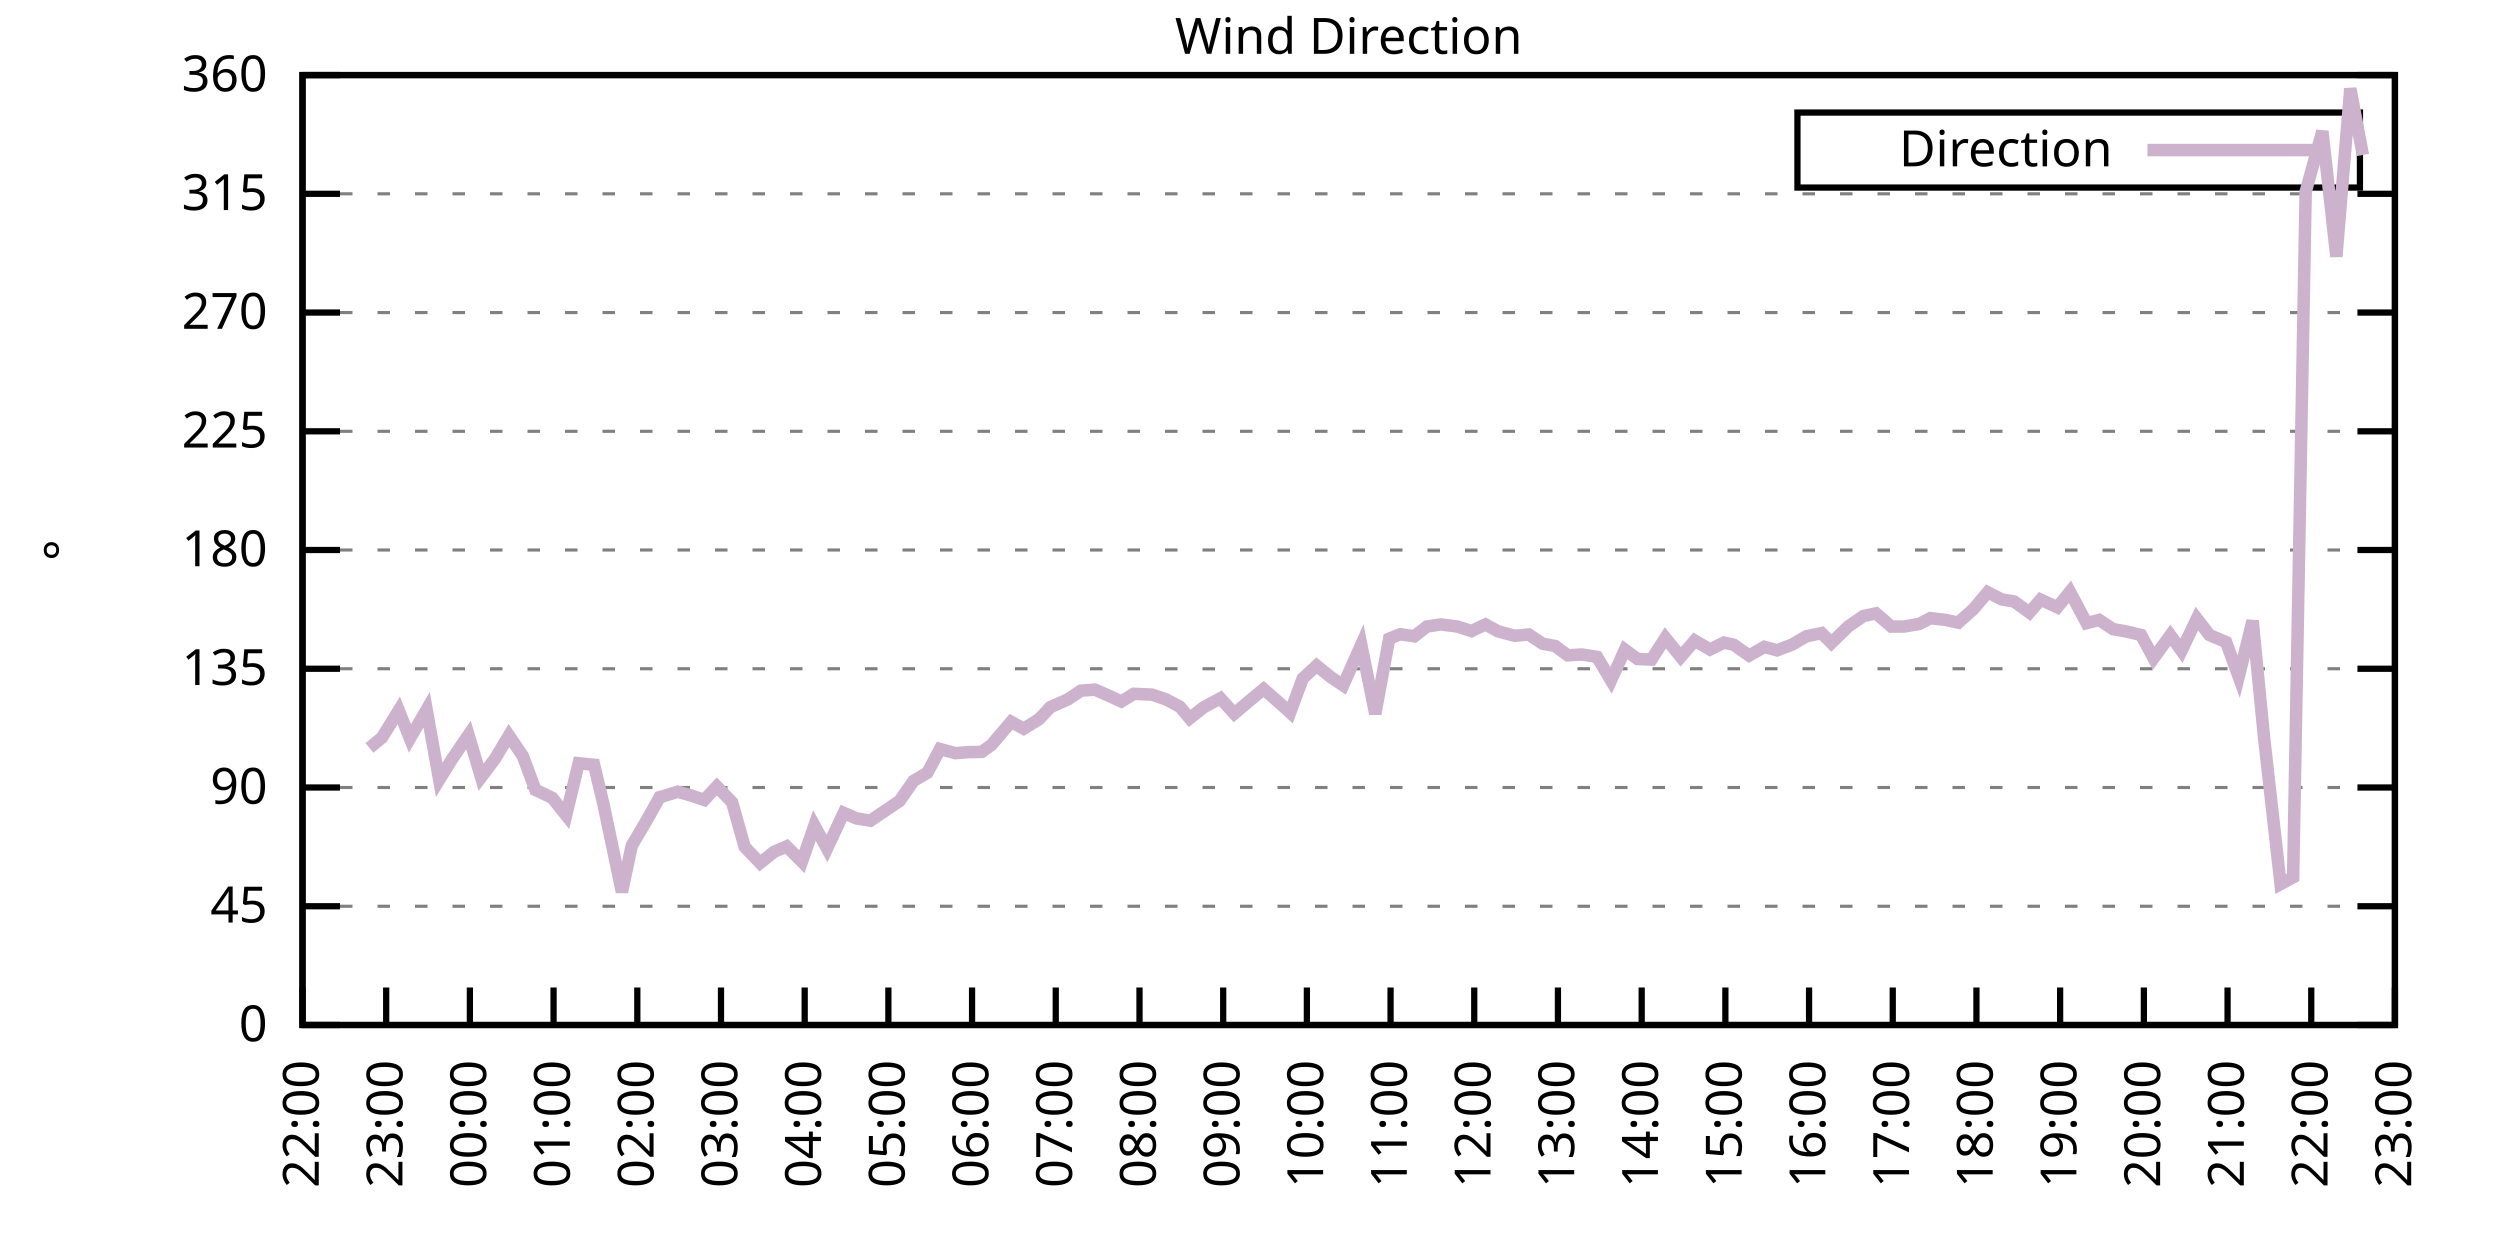
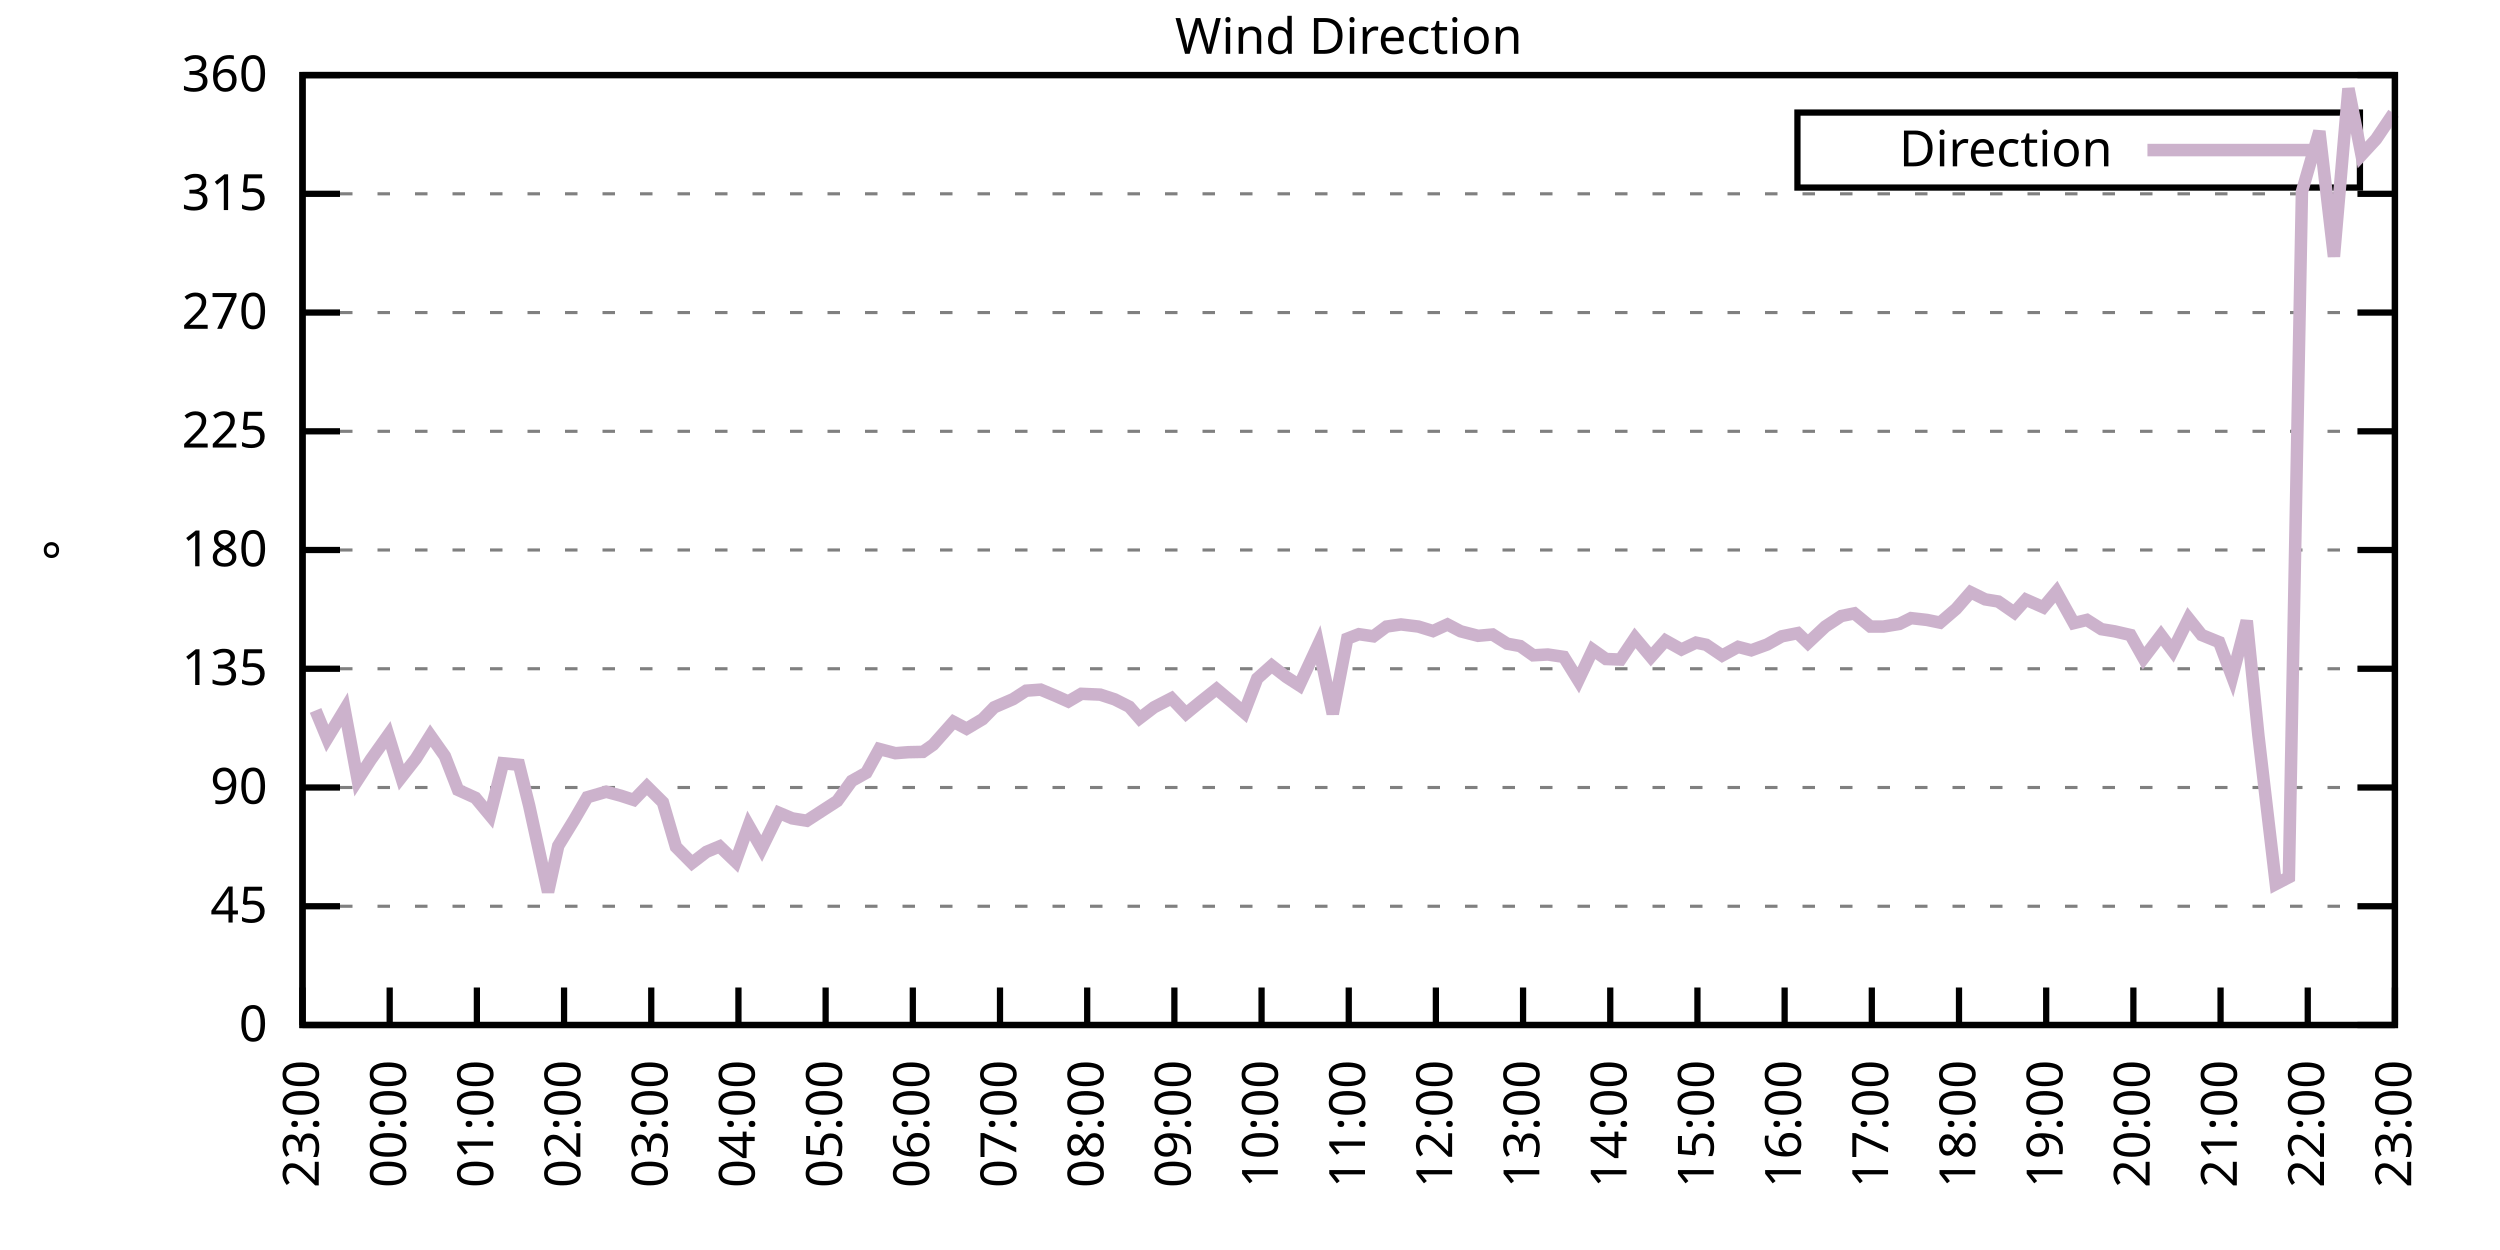
<svg xmlns="http://www.w3.org/2000/svg" xmlns:xlink="http://www.w3.org/1999/xlink" width="400" height="200" viewBox="0 0 400 200">
  <g id="gnuplot_canvas">
    <rect x="0" y="0" width="400" height="200" fill="none" />
    <defs>
      <circle id="gpDot" r="0.5" stroke-width="0.5" stroke="currentColor" />
      <path id="gpPt0" stroke-width="0.333" stroke="currentColor" d="M-1,0 h2 M0,-1 v2" />
      <path id="gpPt1" stroke-width="0.333" stroke="currentColor" d="M-1,-1 L1,1 M1,-1 L-1,1" />
      <path id="gpPt2" stroke-width="0.333" stroke="currentColor" d="M-1,0 L1,0 M0,-1 L0,1 M-1,-1 L1,1 M-1,1 L1,-1" />
      <rect id="gpPt3" stroke-width="0.333" stroke="currentColor" x="-1" y="-1" width="2" height="2" />
      <rect id="gpPt4" stroke-width="0.333" stroke="currentColor" fill="currentColor" x="-1" y="-1" width="2" height="2" />
      <circle id="gpPt5" stroke-width="0.333" stroke="currentColor" cx="0" cy="0" r="1" />
      <use xlink:href="#gpPt5" id="gpPt6" fill="currentColor" stroke="none" />
      <path id="gpPt7" stroke-width="0.333" stroke="currentColor" d="M0,-1.33 L-1.33,0.67 L1.33,0.67 z" />
      <use xlink:href="#gpPt7" id="gpPt8" fill="currentColor" stroke="none" />
      <use xlink:href="#gpPt7" id="gpPt9" stroke="currentColor" transform="rotate(180)" />
      <use xlink:href="#gpPt9" id="gpPt10" fill="currentColor" stroke="none" />
      <use xlink:href="#gpPt3" id="gpPt11" stroke="currentColor" transform="rotate(45)" />
      <use xlink:href="#gpPt11" id="gpPt12" fill="currentColor" stroke="none" />
      <path id="gpPt13" stroke-width="0.333" stroke="currentColor" d="M0,1.330 L1.265,0.411 L0.782,-1.067 L-0.782,-1.076 L-1.265,0.411 z" />
      <use xlink:href="#gpPt13" id="gpPt14" fill="currentColor" stroke="none" />
      <filter id="textbox" filterUnits="objectBoundingBox" x="0" y="0" height="1" width="1">
        <feFlood flood-color="white" flood-opacity="1" result="bgnd" />
        <feComposite in="SourceGraphic" in2="bgnd" operator="atop" />
      </filter>
      <filter id="greybox" filterUnits="objectBoundingBox" x="0" y="0" height="1" width="1">
        <feFlood flood-color="lightgrey" flood-opacity="1" result="grey" />
        <feComposite in="SourceGraphic" in2="grey" operator="atop" />
      </filter>
    </defs>
    <g fill="none" color="white" stroke="currentColor" stroke-width="1.00" stroke-linecap="butt" stroke-linejoin="miter">
</g>
    <g fill="none" color="black" stroke="currentColor" stroke-width="1.00" stroke-linecap="butt" stroke-linejoin="miter">
      <g stroke="none" shape-rendering="crispEdges">
        <polygon fill="rgb(255, 255, 255)" points="48.40,164.00 383.18,164.00 383.18,12.02 48.40,12.02 " />
      </g>
    </g>
    <g fill="none" color="black" stroke="currentColor" stroke-width="1.00" stroke-linecap="butt" stroke-linejoin="miter">
</g>
    <g fill="none" color="black" stroke="black" stroke-width="0.50" stroke-linecap="butt" stroke-linejoin="miter">
</g>
    <g fill="none" color="gray" stroke="currentColor" stroke-width="0.50" stroke-linecap="butt" stroke-linejoin="miter">
      <path stroke="gray" stroke-dasharray="2,4" class="gridline" d="M48.40,164.00 L383.19,164.00  " />
    </g>
    <g fill="none" color="gray" stroke="gray" stroke-width="1.00" stroke-linecap="butt" stroke-linejoin="miter">
</g>
    <g fill="none" color="black" stroke="currentColor" stroke-width="1.00" stroke-linecap="butt" stroke-linejoin="miter">
      <path stroke="black" d="M48.40,164.00 L54.40,164.00 M383.19,164.00 L377.19,164.00  " />
      <g transform="translate(42.80,166.60)" stroke="none" fill="black" font-family="Sans" font-size="8.00" text-anchor="end">
        <text>
          <tspan font-family="Sans"> 0</tspan>
        </text>
      </g>
    </g>
    <g fill="none" color="black" stroke="currentColor" stroke-width="1.00" stroke-linecap="butt" stroke-linejoin="miter">
</g>
    <g fill="none" color="black" stroke="black" stroke-width="0.50" stroke-linecap="butt" stroke-linejoin="miter">
</g>
    <g fill="none" color="gray" stroke="currentColor" stroke-width="0.50" stroke-linecap="butt" stroke-linejoin="miter">
      <path stroke="gray" stroke-dasharray="2,4" class="gridline" d="M48.40,145.00 L383.19,145.00  " />
    </g>
    <g fill="none" color="gray" stroke="gray" stroke-width="1.00" stroke-linecap="butt" stroke-linejoin="miter">
</g>
    <g fill="none" color="black" stroke="currentColor" stroke-width="1.00" stroke-linecap="butt" stroke-linejoin="miter">
      <path stroke="black" d="M48.40,145.00 L54.40,145.00 M383.19,145.00 L377.19,145.00  " />
      <g transform="translate(42.80,147.60)" stroke="none" fill="black" font-family="Sans" font-size="8.00" text-anchor="end">
        <text>
          <tspan font-family="Sans"> 45</tspan>
        </text>
      </g>
    </g>
    <g fill="none" color="black" stroke="currentColor" stroke-width="1.00" stroke-linecap="butt" stroke-linejoin="miter">
</g>
    <g fill="none" color="black" stroke="black" stroke-width="0.50" stroke-linecap="butt" stroke-linejoin="miter">
</g>
    <g fill="none" color="gray" stroke="currentColor" stroke-width="0.50" stroke-linecap="butt" stroke-linejoin="miter">
      <path stroke="gray" stroke-dasharray="2,4" class="gridline" d="M48.40,126.00 L383.19,126.00  " />
    </g>
    <g fill="none" color="gray" stroke="gray" stroke-width="1.00" stroke-linecap="butt" stroke-linejoin="miter">
</g>
    <g fill="none" color="black" stroke="currentColor" stroke-width="1.00" stroke-linecap="butt" stroke-linejoin="miter">
      <path stroke="black" d="M48.40,126.00 L54.40,126.00 M383.19,126.00 L377.19,126.00  " />
      <g transform="translate(42.80,128.60)" stroke="none" fill="black" font-family="Sans" font-size="8.00" text-anchor="end">
        <text>
          <tspan font-family="Sans"> 90</tspan>
        </text>
      </g>
    </g>
    <g fill="none" color="black" stroke="currentColor" stroke-width="1.00" stroke-linecap="butt" stroke-linejoin="miter">
</g>
    <g fill="none" color="black" stroke="black" stroke-width="0.50" stroke-linecap="butt" stroke-linejoin="miter">
</g>
    <g fill="none" color="gray" stroke="currentColor" stroke-width="0.50" stroke-linecap="butt" stroke-linejoin="miter">
      <path stroke="gray" stroke-dasharray="2,4" class="gridline" d="M48.40,107.00 L383.19,107.00  " />
    </g>
    <g fill="none" color="gray" stroke="gray" stroke-width="1.00" stroke-linecap="butt" stroke-linejoin="miter">
</g>
    <g fill="none" color="black" stroke="currentColor" stroke-width="1.00" stroke-linecap="butt" stroke-linejoin="miter">
      <path stroke="black" d="M48.40,107.00 L54.40,107.00 M383.19,107.00 L377.19,107.00  " />
      <g transform="translate(42.80,109.60)" stroke="none" fill="black" font-family="Sans" font-size="8.00" text-anchor="end">
        <text>
          <tspan font-family="Sans"> 135</tspan>
        </text>
      </g>
    </g>
    <g fill="none" color="black" stroke="currentColor" stroke-width="1.00" stroke-linecap="butt" stroke-linejoin="miter">
</g>
    <g fill="none" color="black" stroke="black" stroke-width="0.50" stroke-linecap="butt" stroke-linejoin="miter">
</g>
    <g fill="none" color="gray" stroke="currentColor" stroke-width="0.50" stroke-linecap="butt" stroke-linejoin="miter">
      <path stroke="gray" stroke-dasharray="2,4" class="gridline" d="M48.40,88.00 L383.19,88.00  " />
    </g>
    <g fill="none" color="gray" stroke="gray" stroke-width="1.00" stroke-linecap="butt" stroke-linejoin="miter">
</g>
    <g fill="none" color="black" stroke="currentColor" stroke-width="1.00" stroke-linecap="butt" stroke-linejoin="miter">
      <path stroke="black" d="M48.40,88.00 L54.40,88.00 M383.19,88.00 L377.19,88.00  " />
      <g transform="translate(42.80,90.60)" stroke="none" fill="black" font-family="Sans" font-size="8.00" text-anchor="end">
        <text>
          <tspan font-family="Sans"> 180</tspan>
        </text>
      </g>
    </g>
    <g fill="none" color="black" stroke="currentColor" stroke-width="1.00" stroke-linecap="butt" stroke-linejoin="miter">
</g>
    <g fill="none" color="black" stroke="black" stroke-width="0.50" stroke-linecap="butt" stroke-linejoin="miter">
</g>
    <g fill="none" color="gray" stroke="currentColor" stroke-width="0.50" stroke-linecap="butt" stroke-linejoin="miter">
      <path stroke="gray" stroke-dasharray="2,4" class="gridline" d="M48.40,69.01 L383.19,69.01  " />
    </g>
    <g fill="none" color="gray" stroke="gray" stroke-width="1.00" stroke-linecap="butt" stroke-linejoin="miter">
</g>
    <g fill="none" color="black" stroke="currentColor" stroke-width="1.00" stroke-linecap="butt" stroke-linejoin="miter">
      <path stroke="black" d="M48.40,69.01 L54.40,69.01 M383.19,69.01 L377.19,69.01  " />
      <g transform="translate(42.80,71.61)" stroke="none" fill="black" font-family="Sans" font-size="8.00" text-anchor="end">
        <text>
          <tspan font-family="Sans"> 225</tspan>
        </text>
      </g>
    </g>
    <g fill="none" color="black" stroke="currentColor" stroke-width="1.00" stroke-linecap="butt" stroke-linejoin="miter">
</g>
    <g fill="none" color="black" stroke="black" stroke-width="0.50" stroke-linecap="butt" stroke-linejoin="miter">
</g>
    <g fill="none" color="gray" stroke="currentColor" stroke-width="0.50" stroke-linecap="butt" stroke-linejoin="miter">
      <path stroke="gray" stroke-dasharray="2,4" class="gridline" d="M48.40,50.01 L383.19,50.01  " />
    </g>
    <g fill="none" color="gray" stroke="gray" stroke-width="1.00" stroke-linecap="butt" stroke-linejoin="miter">
</g>
    <g fill="none" color="black" stroke="currentColor" stroke-width="1.00" stroke-linecap="butt" stroke-linejoin="miter">
      <path stroke="black" d="M48.40,50.01 L54.40,50.01 M383.19,50.01 L377.19,50.01  " />
      <g transform="translate(42.80,52.61)" stroke="none" fill="black" font-family="Sans" font-size="8.00" text-anchor="end">
        <text>
          <tspan font-family="Sans"> 270</tspan>
        </text>
      </g>
    </g>
    <g fill="none" color="black" stroke="currentColor" stroke-width="1.00" stroke-linecap="butt" stroke-linejoin="miter">
</g>
    <g fill="none" color="black" stroke="black" stroke-width="0.50" stroke-linecap="butt" stroke-linejoin="miter">
</g>
    <g fill="none" color="gray" stroke="currentColor" stroke-width="0.50" stroke-linecap="butt" stroke-linejoin="miter">
      <path stroke="gray" stroke-dasharray="2,4" class="gridline" d="M48.40,31.01 L383.19,31.01  " />
    </g>
    <g fill="none" color="gray" stroke="gray" stroke-width="1.00" stroke-linecap="butt" stroke-linejoin="miter">
</g>
    <g fill="none" color="black" stroke="currentColor" stroke-width="1.00" stroke-linecap="butt" stroke-linejoin="miter">
      <path stroke="black" d="M48.40,31.01 L54.40,31.01 M383.19,31.01 L377.19,31.01  " />
      <g transform="translate(42.80,33.61)" stroke="none" fill="black" font-family="Sans" font-size="8.00" text-anchor="end">
        <text>
          <tspan font-family="Sans"> 315</tspan>
        </text>
      </g>
    </g>
    <g fill="none" color="black" stroke="currentColor" stroke-width="1.00" stroke-linecap="butt" stroke-linejoin="miter">
</g>
    <g fill="none" color="black" stroke="black" stroke-width="0.50" stroke-linecap="butt" stroke-linejoin="miter">
</g>
    <g fill="none" color="gray" stroke="currentColor" stroke-width="0.50" stroke-linecap="butt" stroke-linejoin="miter">
      <path stroke="gray" stroke-dasharray="2,4" class="gridline" d="M48.40,12.01 L383.19,12.01  " />
    </g>
    <g fill="none" color="gray" stroke="gray" stroke-width="1.00" stroke-linecap="butt" stroke-linejoin="miter">
</g>
    <g fill="none" color="black" stroke="currentColor" stroke-width="1.00" stroke-linecap="butt" stroke-linejoin="miter">
      <path stroke="black" d="M48.40,12.01 L54.40,12.01 M383.19,12.01 L377.19,12.01  " />
      <g transform="translate(42.80,14.61)" stroke="none" fill="black" font-family="Sans" font-size="8.00" text-anchor="end">
        <text>
          <tspan font-family="Sans"> 360</tspan>
        </text>
      </g>
    </g>
    <g fill="none" color="black" stroke="currentColor" stroke-width="1.00" stroke-linecap="butt" stroke-linejoin="miter">
      <path stroke="black" d="M48.40,164.00 L48.40,158.00  " />
      <g transform="translate(51.00,169.60) rotate(270.00)" stroke="none" fill="black" font-family="Sans" font-size="8.00" text-anchor="end">
        <text>
-           <tspan font-family="Sans">22:00</tspan>
-         </text>
-       </g>
-     </g>
-     <g fill="none" color="black" stroke="currentColor" stroke-width="1.00" stroke-linecap="butt" stroke-linejoin="miter">
-       <path stroke="black" d="M61.79,164.00 L61.79,158.00  " />
-       <g transform="translate(64.39,169.60) rotate(270.00)" stroke="none" fill="black" font-family="Sans" font-size="8.00" text-anchor="end">
-         <text>
          <tspan font-family="Sans">23:00</tspan>
        </text>
      </g>
    </g>
    <g fill="none" color="black" stroke="currentColor" stroke-width="1.00" stroke-linecap="butt" stroke-linejoin="miter">
-       <path stroke="black" d="M75.18,164.00 L75.18,158.00  " />
-       <g transform="translate(77.78,169.60) rotate(270.00)" stroke="none" fill="black" font-family="Sans" font-size="8.00" text-anchor="end">
+       <path stroke="black" d="M62.35,164.00 L62.35,158.00  " />
+       <g transform="translate(64.95,169.60) rotate(270.00)" stroke="none" fill="black" font-family="Sans" font-size="8.00" text-anchor="end">
        <text>
          <tspan font-family="Sans">00:00</tspan>
        </text>
      </g>
    </g>
    <g fill="none" color="black" stroke="currentColor" stroke-width="1.00" stroke-linecap="butt" stroke-linejoin="miter">
-       <path stroke="black" d="M88.57,164.00 L88.57,158.00  " />
-       <g transform="translate(91.17,169.60) rotate(270.00)" stroke="none" fill="black" font-family="Sans" font-size="8.00" text-anchor="end">
+       <path stroke="black" d="M76.30,164.00 L76.30,158.00  " />
+       <g transform="translate(78.90,169.60) rotate(270.00)" stroke="none" fill="black" font-family="Sans" font-size="8.00" text-anchor="end">
        <text>
          <tspan font-family="Sans">01:00</tspan>
        </text>
      </g>
    </g>
    <g fill="none" color="black" stroke="currentColor" stroke-width="1.00" stroke-linecap="butt" stroke-linejoin="miter">
-       <path stroke="black" d="M101.97,164.00 L101.97,158.00  " />
-       <g transform="translate(104.57,169.60) rotate(270.00)" stroke="none" fill="black" font-family="Sans" font-size="8.00" text-anchor="end">
+       <path stroke="black" d="M90.25,164.00 L90.25,158.00  " />
+       <g transform="translate(92.85,169.60) rotate(270.00)" stroke="none" fill="black" font-family="Sans" font-size="8.00" text-anchor="end">
        <text>
          <tspan font-family="Sans">02:00</tspan>
        </text>
      </g>
    </g>
    <g fill="none" color="black" stroke="currentColor" stroke-width="1.00" stroke-linecap="butt" stroke-linejoin="miter">
-       <path stroke="black" d="M115.36,164.00 L115.36,158.00  " />
-       <g transform="translate(117.96,169.60) rotate(270.00)" stroke="none" fill="black" font-family="Sans" font-size="8.00" text-anchor="end">
+       <path stroke="black" d="M104.20,164.00 L104.20,158.00  " />
+       <g transform="translate(106.80,169.60) rotate(270.00)" stroke="none" fill="black" font-family="Sans" font-size="8.00" text-anchor="end">
        <text>
          <tspan font-family="Sans">03:00</tspan>
        </text>
      </g>
    </g>
    <g fill="none" color="black" stroke="currentColor" stroke-width="1.00" stroke-linecap="butt" stroke-linejoin="miter">
-       <path stroke="black" d="M128.75,164.00 L128.75,158.00  " />
-       <g transform="translate(131.35,169.60) rotate(270.00)" stroke="none" fill="black" font-family="Sans" font-size="8.00" text-anchor="end">
+       <path stroke="black" d="M118.15,164.00 L118.15,158.00  " />
+       <g transform="translate(120.75,169.60) rotate(270.00)" stroke="none" fill="black" font-family="Sans" font-size="8.00" text-anchor="end">
        <text>
          <tspan font-family="Sans">04:00</tspan>
        </text>
      </g>
    </g>
    <g fill="none" color="black" stroke="currentColor" stroke-width="1.00" stroke-linecap="butt" stroke-linejoin="miter">
-       <path stroke="black" d="M142.14,164.00 L142.14,158.00  " />
-       <g transform="translate(144.74,169.60) rotate(270.00)" stroke="none" fill="black" font-family="Sans" font-size="8.00" text-anchor="end">
+       <path stroke="black" d="M132.10,164.00 L132.10,158.00  " />
+       <g transform="translate(134.70,169.60) rotate(270.00)" stroke="none" fill="black" font-family="Sans" font-size="8.00" text-anchor="end">
        <text>
          <tspan font-family="Sans">05:00</tspan>
        </text>
      </g>
    </g>
    <g fill="none" color="black" stroke="currentColor" stroke-width="1.00" stroke-linecap="butt" stroke-linejoin="miter">
-       <path stroke="black" d="M155.53,164.00 L155.53,158.00  " />
-       <g transform="translate(158.13,169.60) rotate(270.00)" stroke="none" fill="black" font-family="Sans" font-size="8.00" text-anchor="end">
+       <path stroke="black" d="M146.05,164.00 L146.05,158.00  " />
+       <g transform="translate(148.65,169.60) rotate(270.00)" stroke="none" fill="black" font-family="Sans" font-size="8.00" text-anchor="end">
        <text>
          <tspan font-family="Sans">06:00</tspan>
        </text>
      </g>
    </g>
    <g fill="none" color="black" stroke="currentColor" stroke-width="1.00" stroke-linecap="butt" stroke-linejoin="miter">
-       <path stroke="black" d="M168.92,164.00 L168.92,158.00  " />
-       <g transform="translate(171.52,169.60) rotate(270.00)" stroke="none" fill="black" font-family="Sans" font-size="8.00" text-anchor="end">
+       <path stroke="black" d="M160.00,164.00 L160.00,158.00  " />
+       <g transform="translate(162.60,169.60) rotate(270.00)" stroke="none" fill="black" font-family="Sans" font-size="8.00" text-anchor="end">
        <text>
          <tspan font-family="Sans">07:00</tspan>
        </text>
      </g>
    </g>
    <g fill="none" color="black" stroke="currentColor" stroke-width="1.00" stroke-linecap="butt" stroke-linejoin="miter">
-       <path stroke="black" d="M182.32,164.00 L182.32,158.00  " />
-       <g transform="translate(184.92,169.60) rotate(270.00)" stroke="none" fill="black" font-family="Sans" font-size="8.00" text-anchor="end">
+       <path stroke="black" d="M173.95,164.00 L173.95,158.00  " />
+       <g transform="translate(176.55,169.60) rotate(270.00)" stroke="none" fill="black" font-family="Sans" font-size="8.00" text-anchor="end">
        <text>
          <tspan font-family="Sans">08:00</tspan>
        </text>
      </g>
    </g>
    <g fill="none" color="black" stroke="currentColor" stroke-width="1.00" stroke-linecap="butt" stroke-linejoin="miter">
-       <path stroke="black" d="M195.71,164.00 L195.71,158.00  " />
-       <g transform="translate(198.31,169.60) rotate(270.00)" stroke="none" fill="black" font-family="Sans" font-size="8.00" text-anchor="end">
+       <path stroke="black" d="M187.90,164.00 L187.90,158.00  " />
+       <g transform="translate(190.50,169.60) rotate(270.00)" stroke="none" fill="black" font-family="Sans" font-size="8.00" text-anchor="end">
        <text>
          <tspan font-family="Sans">09:00</tspan>
        </text>
      </g>
    </g>
    <g fill="none" color="black" stroke="currentColor" stroke-width="1.00" stroke-linecap="butt" stroke-linejoin="miter">
-       <path stroke="black" d="M209.10,164.00 L209.10,158.00  " />
-       <g transform="translate(211.70,169.60) rotate(270.00)" stroke="none" fill="black" font-family="Sans" font-size="8.00" text-anchor="end">
+       <path stroke="black" d="M201.85,164.00 L201.85,158.00  " />
+       <g transform="translate(204.45,169.60) rotate(270.00)" stroke="none" fill="black" font-family="Sans" font-size="8.00" text-anchor="end">
        <text>
          <tspan font-family="Sans">10:00</tspan>
        </text>
      </g>
    </g>
    <g fill="none" color="black" stroke="currentColor" stroke-width="1.00" stroke-linecap="butt" stroke-linejoin="miter">
-       <path stroke="black" d="M222.49,164.00 L222.49,158.00  " />
-       <g transform="translate(225.09,169.60) rotate(270.00)" stroke="none" fill="black" font-family="Sans" font-size="8.00" text-anchor="end">
+       <path stroke="black" d="M215.80,164.00 L215.80,158.00  " />
+       <g transform="translate(218.40,169.60) rotate(270.00)" stroke="none" fill="black" font-family="Sans" font-size="8.00" text-anchor="end">
        <text>
          <tspan font-family="Sans">11:00</tspan>
        </text>
      </g>
    </g>
    <g fill="none" color="black" stroke="currentColor" stroke-width="1.00" stroke-linecap="butt" stroke-linejoin="miter">
-       <path stroke="black" d="M235.88,164.00 L235.88,158.00  " />
-       <g transform="translate(238.48,169.60) rotate(270.00)" stroke="none" fill="black" font-family="Sans" font-size="8.00" text-anchor="end">
+       <path stroke="black" d="M229.74,164.00 L229.74,158.00  " />
+       <g transform="translate(232.34,169.60) rotate(270.00)" stroke="none" fill="black" font-family="Sans" font-size="8.00" text-anchor="end">
        <text>
          <tspan font-family="Sans">12:00</tspan>
        </text>
      </g>
    </g>
    <g fill="none" color="black" stroke="currentColor" stroke-width="1.00" stroke-linecap="butt" stroke-linejoin="miter">
-       <path stroke="black" d="M249.27,164.00 L249.27,158.00  " />
-       <g transform="translate(251.87,169.60) rotate(270.00)" stroke="none" fill="black" font-family="Sans" font-size="8.00" text-anchor="end">
+       <path stroke="black" d="M243.69,164.00 L243.69,158.00  " />
+       <g transform="translate(246.29,169.60) rotate(270.00)" stroke="none" fill="black" font-family="Sans" font-size="8.00" text-anchor="end">
        <text>
          <tspan font-family="Sans">13:00</tspan>
        </text>
      </g>
    </g>
    <g fill="none" color="black" stroke="currentColor" stroke-width="1.00" stroke-linecap="butt" stroke-linejoin="miter">
-       <path stroke="black" d="M262.67,164.00 L262.67,158.00  " />
-       <g transform="translate(265.27,169.60) rotate(270.00)" stroke="none" fill="black" font-family="Sans" font-size="8.00" text-anchor="end">
+       <path stroke="black" d="M257.64,164.00 L257.64,158.00  " />
+       <g transform="translate(260.24,169.60) rotate(270.00)" stroke="none" fill="black" font-family="Sans" font-size="8.00" text-anchor="end">
        <text>
          <tspan font-family="Sans">14:00</tspan>
        </text>
      </g>
    </g>
    <g fill="none" color="black" stroke="currentColor" stroke-width="1.00" stroke-linecap="butt" stroke-linejoin="miter">
-       <path stroke="black" d="M276.06,164.00 L276.06,158.00  " />
-       <g transform="translate(278.66,169.60) rotate(270.00)" stroke="none" fill="black" font-family="Sans" font-size="8.00" text-anchor="end">
+       <path stroke="black" d="M271.59,164.00 L271.59,158.00  " />
+       <g transform="translate(274.19,169.60) rotate(270.00)" stroke="none" fill="black" font-family="Sans" font-size="8.00" text-anchor="end">
        <text>
          <tspan font-family="Sans">15:00</tspan>
        </text>
      </g>
    </g>
    <g fill="none" color="black" stroke="currentColor" stroke-width="1.00" stroke-linecap="butt" stroke-linejoin="miter">
-       <path stroke="black" d="M289.45,164.00 L289.45,158.00  " />
-       <g transform="translate(292.05,169.60) rotate(270.00)" stroke="none" fill="black" font-family="Sans" font-size="8.00" text-anchor="end">
+       <path stroke="black" d="M285.54,164.00 L285.54,158.00  " />
+       <g transform="translate(288.14,169.60) rotate(270.00)" stroke="none" fill="black" font-family="Sans" font-size="8.00" text-anchor="end">
        <text>
          <tspan font-family="Sans">16:00</tspan>
        </text>
      </g>
    </g>
    <g fill="none" color="black" stroke="currentColor" stroke-width="1.00" stroke-linecap="butt" stroke-linejoin="miter">
-       <path stroke="black" d="M302.84,164.00 L302.84,158.00  " />
-       <g transform="translate(305.44,169.60) rotate(270.00)" stroke="none" fill="black" font-family="Sans" font-size="8.00" text-anchor="end">
+       <path stroke="black" d="M299.49,164.00 L299.49,158.00  " />
+       <g transform="translate(302.09,169.60) rotate(270.00)" stroke="none" fill="black" font-family="Sans" font-size="8.00" text-anchor="end">
        <text>
          <tspan font-family="Sans">17:00</tspan>
        </text>
      </g>
    </g>
    <g fill="none" color="black" stroke="currentColor" stroke-width="1.00" stroke-linecap="butt" stroke-linejoin="miter">
-       <path stroke="black" d="M316.23,164.00 L316.23,158.00  " />
-       <g transform="translate(318.83,169.60) rotate(270.00)" stroke="none" fill="black" font-family="Sans" font-size="8.00" text-anchor="end">
+       <path stroke="black" d="M313.44,164.00 L313.44,158.00  " />
+       <g transform="translate(316.04,169.60) rotate(270.00)" stroke="none" fill="black" font-family="Sans" font-size="8.00" text-anchor="end">
        <text>
          <tspan font-family="Sans">18:00</tspan>
        </text>
      </g>
    </g>
    <g fill="none" color="black" stroke="currentColor" stroke-width="1.00" stroke-linecap="butt" stroke-linejoin="miter">
-       <path stroke="black" d="M329.62,164.00 L329.62,158.00  " />
-       <g transform="translate(332.22,169.60) rotate(270.00)" stroke="none" fill="black" font-family="Sans" font-size="8.00" text-anchor="end">
+       <path stroke="black" d="M327.39,164.00 L327.39,158.00  " />
+       <g transform="translate(329.99,169.60) rotate(270.00)" stroke="none" fill="black" font-family="Sans" font-size="8.00" text-anchor="end">
        <text>
          <tspan font-family="Sans">19:00</tspan>
        </text>
      </g>
    </g>
    <g fill="none" color="black" stroke="currentColor" stroke-width="1.00" stroke-linecap="butt" stroke-linejoin="miter">
-       <path stroke="black" d="M343.02,164.00 L343.02,158.00  " />
-       <g transform="translate(345.62,169.60) rotate(270.00)" stroke="none" fill="black" font-family="Sans" font-size="8.00" text-anchor="end">
+       <path stroke="black" d="M341.34,164.00 L341.34,158.00  " />
+       <g transform="translate(343.94,169.60) rotate(270.00)" stroke="none" fill="black" font-family="Sans" font-size="8.00" text-anchor="end">
        <text>
          <tspan font-family="Sans">20:00</tspan>
        </text>
      </g>
    </g>
    <g fill="none" color="black" stroke="currentColor" stroke-width="1.00" stroke-linecap="butt" stroke-linejoin="miter">
-       <path stroke="black" d="M356.41,164.00 L356.41,158.00  " />
-       <g transform="translate(359.01,169.60) rotate(270.00)" stroke="none" fill="black" font-family="Sans" font-size="8.00" text-anchor="end">
+       <path stroke="black" d="M355.29,164.00 L355.29,158.00  " />
+       <g transform="translate(357.89,169.60) rotate(270.00)" stroke="none" fill="black" font-family="Sans" font-size="8.00" text-anchor="end">
        <text>
          <tspan font-family="Sans">21:00</tspan>
        </text>
      </g>
    </g>
    <g fill="none" color="black" stroke="currentColor" stroke-width="1.00" stroke-linecap="butt" stroke-linejoin="miter">
-       <path stroke="black" d="M369.80,164.00 L369.80,158.00  " />
-       <g transform="translate(372.40,169.60) rotate(270.00)" stroke="none" fill="black" font-family="Sans" font-size="8.00" text-anchor="end">
+       <path stroke="black" d="M369.24,164.00 L369.24,158.00  " />
+       <g transform="translate(371.84,169.60) rotate(270.00)" stroke="none" fill="black" font-family="Sans" font-size="8.00" text-anchor="end">
        <text>
          <tspan font-family="Sans">22:00</tspan>
        </text>
      </g>
    </g>
    <g fill="none" color="black" stroke="currentColor" stroke-width="1.00" stroke-linecap="butt" stroke-linejoin="miter">
      <path stroke="black" d="M383.19,164.00 L383.19,158.00  " />
      <g transform="translate(385.79,169.60) rotate(270.00)" stroke="none" fill="black" font-family="Sans" font-size="8.00" text-anchor="end">
        <text>
          <tspan font-family="Sans">23:00</tspan>
        </text>
      </g>
    </g>
    <g fill="none" color="black" stroke="currentColor" stroke-width="1.00" stroke-linecap="butt" stroke-linejoin="miter">
</g>
    <g fill="none" color="black" stroke="currentColor" stroke-width="1.00" stroke-linecap="butt" stroke-linejoin="miter">
      <path stroke="black" d="M48.40,12.01 L48.40,164.00 L383.19,164.00 L383.19,12.01 L48.40,12.01 Z  " />
    </g>
    <g fill="none" color="black" stroke="currentColor" stroke-width="1.00" stroke-linecap="butt" stroke-linejoin="miter">
</g>
    <g fill="none" color="black" stroke="currentColor" stroke-width="1.00" stroke-linecap="butt" stroke-linejoin="miter">
      <path stroke="black" d="M287.59,30.01 L287.59,18.01 L377.59,18.01 L377.59,30.01 L287.59,30.01 Z  " />
    </g>
    <g id="Wind_direction_plot_1">
      <g fill="none" color="white" stroke="black" stroke-width="2.00" stroke-linecap="butt" stroke-linejoin="miter">
</g>
      <g fill="none" color="black" stroke="currentColor" stroke-width="2.00" stroke-linecap="butt" stroke-linejoin="miter">
        <g transform="translate(337.99,26.61)" stroke="none" fill="black" font-family="Sans" font-size="8.00" text-anchor="end">
          <text>
            <tspan font-family="Sans">Direction</tspan>
          </text>
        </g>
      </g>
      <g fill="none" color="black" stroke="currentColor" stroke-width="2.00" stroke-linecap="butt" stroke-linejoin="miter">
-         <path stroke="rgb(204, 178, 204)" d="M343.59,24.01 L371.99,24.01 M59.11,119.67 L61.12,118.02 L63.80,113.67 L65.59,118.15 L68.26,113.55 L70.27,124.78   L72.28,121.53 L74.96,117.60 L76.97,124.36 L79.20,121.40 L81.43,117.69 L83.66,120.98 L85.67,126.38 L88.35,127.65   L90.58,130.44 L92.59,122.12 L95.05,122.37 L96.61,128.92 L99.51,142.72 L101.07,135.33 L103.53,131.15 L105.54,127.56   L108.44,126.68 L110.67,127.31 L112.68,127.99 L114.69,125.83 L117.14,128.37 L119.15,135.50 L121.61,138.08 L123.84,136.30   L125.85,135.42 L128.30,137.87 L130.31,132.08 L132.32,135.76 L135.00,130.06 L137.01,130.94 L139.24,131.32 L143.93,128.16   L146.16,124.95 L148.39,123.64 L150.40,119.84 L152.85,120.51 L154.86,120.35 L157.10,120.30 L158.66,119.16 L161.78,115.49   L163.79,116.59 L166.25,115.07 L168.03,113.17 L170.93,111.86 L172.94,110.51 L175.17,110.34 L177.41,111.31 L179.41,112.24   L181.42,111.01 L184.32,111.14 L186.56,111.90 L188.79,113.08 L190.35,114.94 L192.58,113.17 L195.26,111.73 L197.49,114.18   L199.73,112.28 L202.18,110.25 L204.41,112.20 L206.42,114.01 L208.43,108.57 L210.66,106.50 L212.89,108.31 L214.90,109.66   L217.80,103.16 L220.04,114.22 L222.27,102.19 L224.05,101.47 L226.29,101.81 L228.29,100.25 L230.53,99.91 L233.20,100.25   L235.44,100.97 L237.67,99.91 L239.68,101.01 L242.36,101.73 L244.59,101.52 L246.82,102.99 L248.83,103.37 L250.84,104.85   L253.07,104.72 L255.52,105.10 L257.76,108.86 L259.99,103.96 L262.00,105.44 L264.23,105.53 L266.46,102.06 L268.92,105.10   L271.15,102.49 L273.60,103.92 L275.83,102.82 L277.40,103.16 L279.85,104.89 L282.31,103.50 L284.32,104.05 L286.77,103.12   L289.00,101.81 L291.46,101.30 L293.02,102.87 L295.70,100.25 L298.15,98.56 L300.16,98.14 L302.62,100.25 L304.63,100.25   L307.08,99.83 L308.87,98.90 L311.32,99.19 L313.33,99.62 L315.79,97.42 L318.02,94.76 L320.25,95.90 L322.26,96.24   L324.71,98.01 L326.50,95.94 L329.18,97.17 L331.19,94.68 L333.86,99.70 L335.87,99.19 L338.10,100.67 L340.11,101.01   L342.57,101.60 L344.58,105.31 L347.26,101.64 L349.04,104.13 L351.50,98.98 L353.51,101.60 L356.18,102.74 L358.19,108.27   L360.42,99.32 L362.21,117.64 L364.89,141.45 L366.90,140.36 L368.91,30.67 L371.58,21.00 L373.82,41.06 L376.05,14.16   L378.06,24.80  " />
+         <path stroke="rgb(204, 178, 204)" d="M343.59,24.01 L371.99,24.01 M50.49,113.67 L52.35,118.15 L55.14,113.55 L57.23,124.78 L59.33,121.53 L62.12,117.60   L64.21,124.36 L66.53,121.40 L68.86,117.69 L71.18,120.98 L73.28,126.38 L76.07,127.65 L78.39,130.44 L80.48,122.12   L83.04,122.37 L84.67,128.92 L87.69,142.72 L89.32,135.33 L91.88,131.15 L93.97,127.56 L96.99,126.68 L99.32,127.31   L101.41,127.99 L103.50,125.83 L106.06,128.37 L108.15,135.50 L110.71,138.08 L113.03,136.30 L115.13,135.42 L117.68,137.87   L119.78,132.08 L121.87,135.76 L124.66,130.06 L126.75,130.94 L129.08,131.32 L133.96,128.16 L136.28,124.95 L138.61,123.64   L140.70,119.84 L143.26,120.51 L145.35,120.35 L147.67,120.30 L149.30,119.16 L152.56,115.49 L154.65,116.59 L157.21,115.07   L159.07,113.17 L162.09,111.86 L164.18,110.51 L166.51,110.34 L168.83,111.31 L170.92,112.24 L173.02,111.01 L176.04,111.14   L178.36,111.90 L180.69,113.08 L182.32,114.94 L184.64,113.17 L187.43,111.73 L189.76,114.18 L192.08,112.28 L194.64,110.25   L196.96,112.20 L199.06,114.01 L201.15,108.57 L203.47,106.50 L205.80,108.31 L207.89,109.66 L210.91,103.16 L213.24,114.22   L215.56,102.19 L217.42,101.47 L219.75,101.81 L221.84,100.25 L224.16,99.91 L226.95,100.25 L229.28,100.97 L231.60,99.91   L233.70,101.01 L236.49,101.73 L238.81,101.52 L241.14,102.99 L243.23,103.37 L245.32,104.85 L247.65,104.72 L250.20,105.10   L252.53,108.86 L254.85,103.96 L256.95,105.44 L259.27,105.53 L261.60,102.06 L264.15,105.10 L266.48,102.49 L269.04,103.92   L271.36,102.82 L272.99,103.16 L275.55,104.89 L278.10,103.50 L280.20,104.05 L282.75,103.12 L285.08,101.81 L287.64,101.30   L289.26,102.87 L292.05,100.25 L294.61,98.56 L296.70,98.14 L299.26,100.25 L301.35,100.25 L303.91,99.83 L305.77,98.90   L308.33,99.19 L310.42,99.62 L312.98,97.42 L315.30,94.76 L317.63,95.90 L319.72,96.24 L322.28,98.01 L324.14,95.94   L326.93,97.17 L329.02,94.68 L331.81,99.70 L333.90,99.19 L336.23,100.67 L338.32,101.01 L340.88,101.60 L342.97,105.31   L345.76,101.64 L347.62,104.13 L350.18,98.98 L352.27,101.60 L355.06,102.74 L357.15,108.27 L359.48,99.32 L361.34,117.64   L364.13,141.45 L366.22,140.36 L368.31,30.67 L371.10,21.00 L373.43,41.06 L375.75,14.16 L377.84,24.80 L380.17,22.27   L382.96,18.13  " />
      </g>
    </g>
    <g fill="none" color="black" stroke="currentColor" stroke-width="2.00" stroke-linecap="butt" stroke-linejoin="miter">
</g>
    <g fill="none" color="black" stroke="black" stroke-width="1.00" stroke-linecap="butt" stroke-linejoin="miter">
</g>
    <g fill="none" color="black" stroke="currentColor" stroke-width="1.00" stroke-linecap="butt" stroke-linejoin="miter">
      <path stroke="black" d="M48.40,12.01 L48.40,164.00 L383.19,164.00 L383.19,12.01 L48.40,12.01 Z  " />
      <g transform="translate(12.80,88.01) rotate(270.00)" stroke="none" fill="black" font-family="Sans" font-size="8.00" text-anchor="middle">
        <text>
          <tspan font-family="Sans">°</tspan>
        </text>
      </g>
    </g>
    <g fill="none" color="black" stroke="currentColor" stroke-width="1.00" stroke-linecap="butt" stroke-linejoin="miter">
</g>
    <g fill="none" color="black" stroke="currentColor" stroke-width="1.00" stroke-linecap="butt" stroke-linejoin="miter">
      <g transform="translate(215.79,8.61)" stroke="none" fill="black" font-family="Sans" font-size="8.00" text-anchor="middle">
        <text>
          <tspan font-family="Sans">Wind Direction</tspan>
        </text>
      </g>
    </g>
    <g fill="none" color="black" stroke="currentColor" stroke-width="1.00" stroke-linecap="butt" stroke-linejoin="miter">
</g>
  </g>
</svg>
